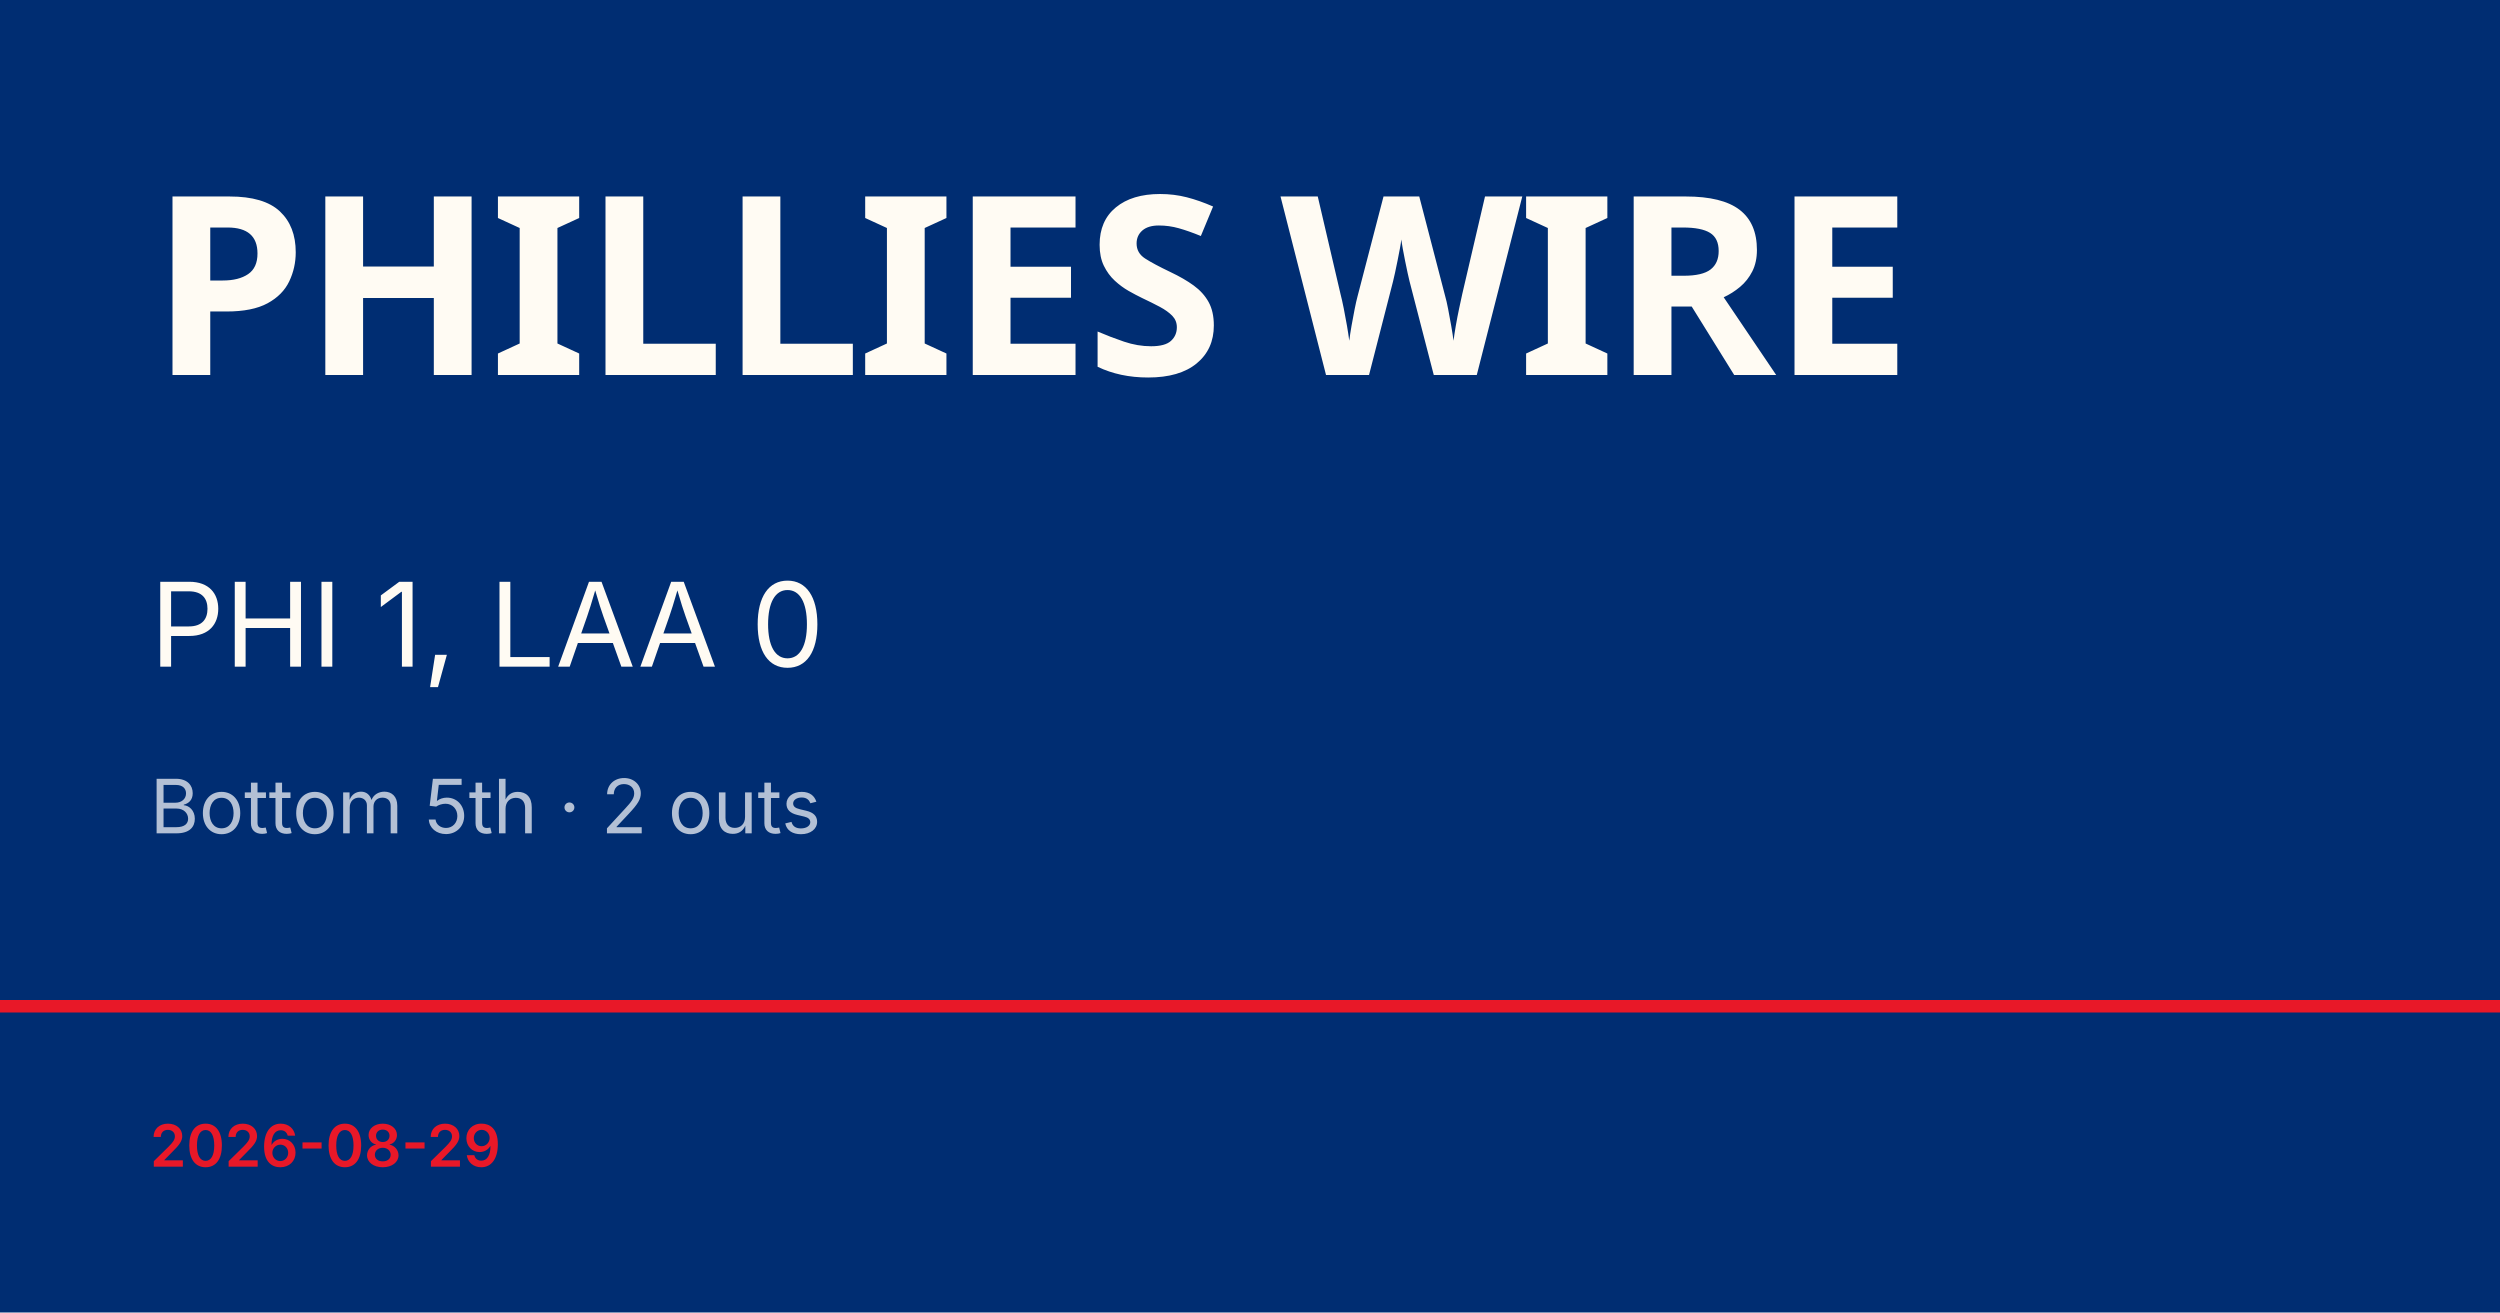
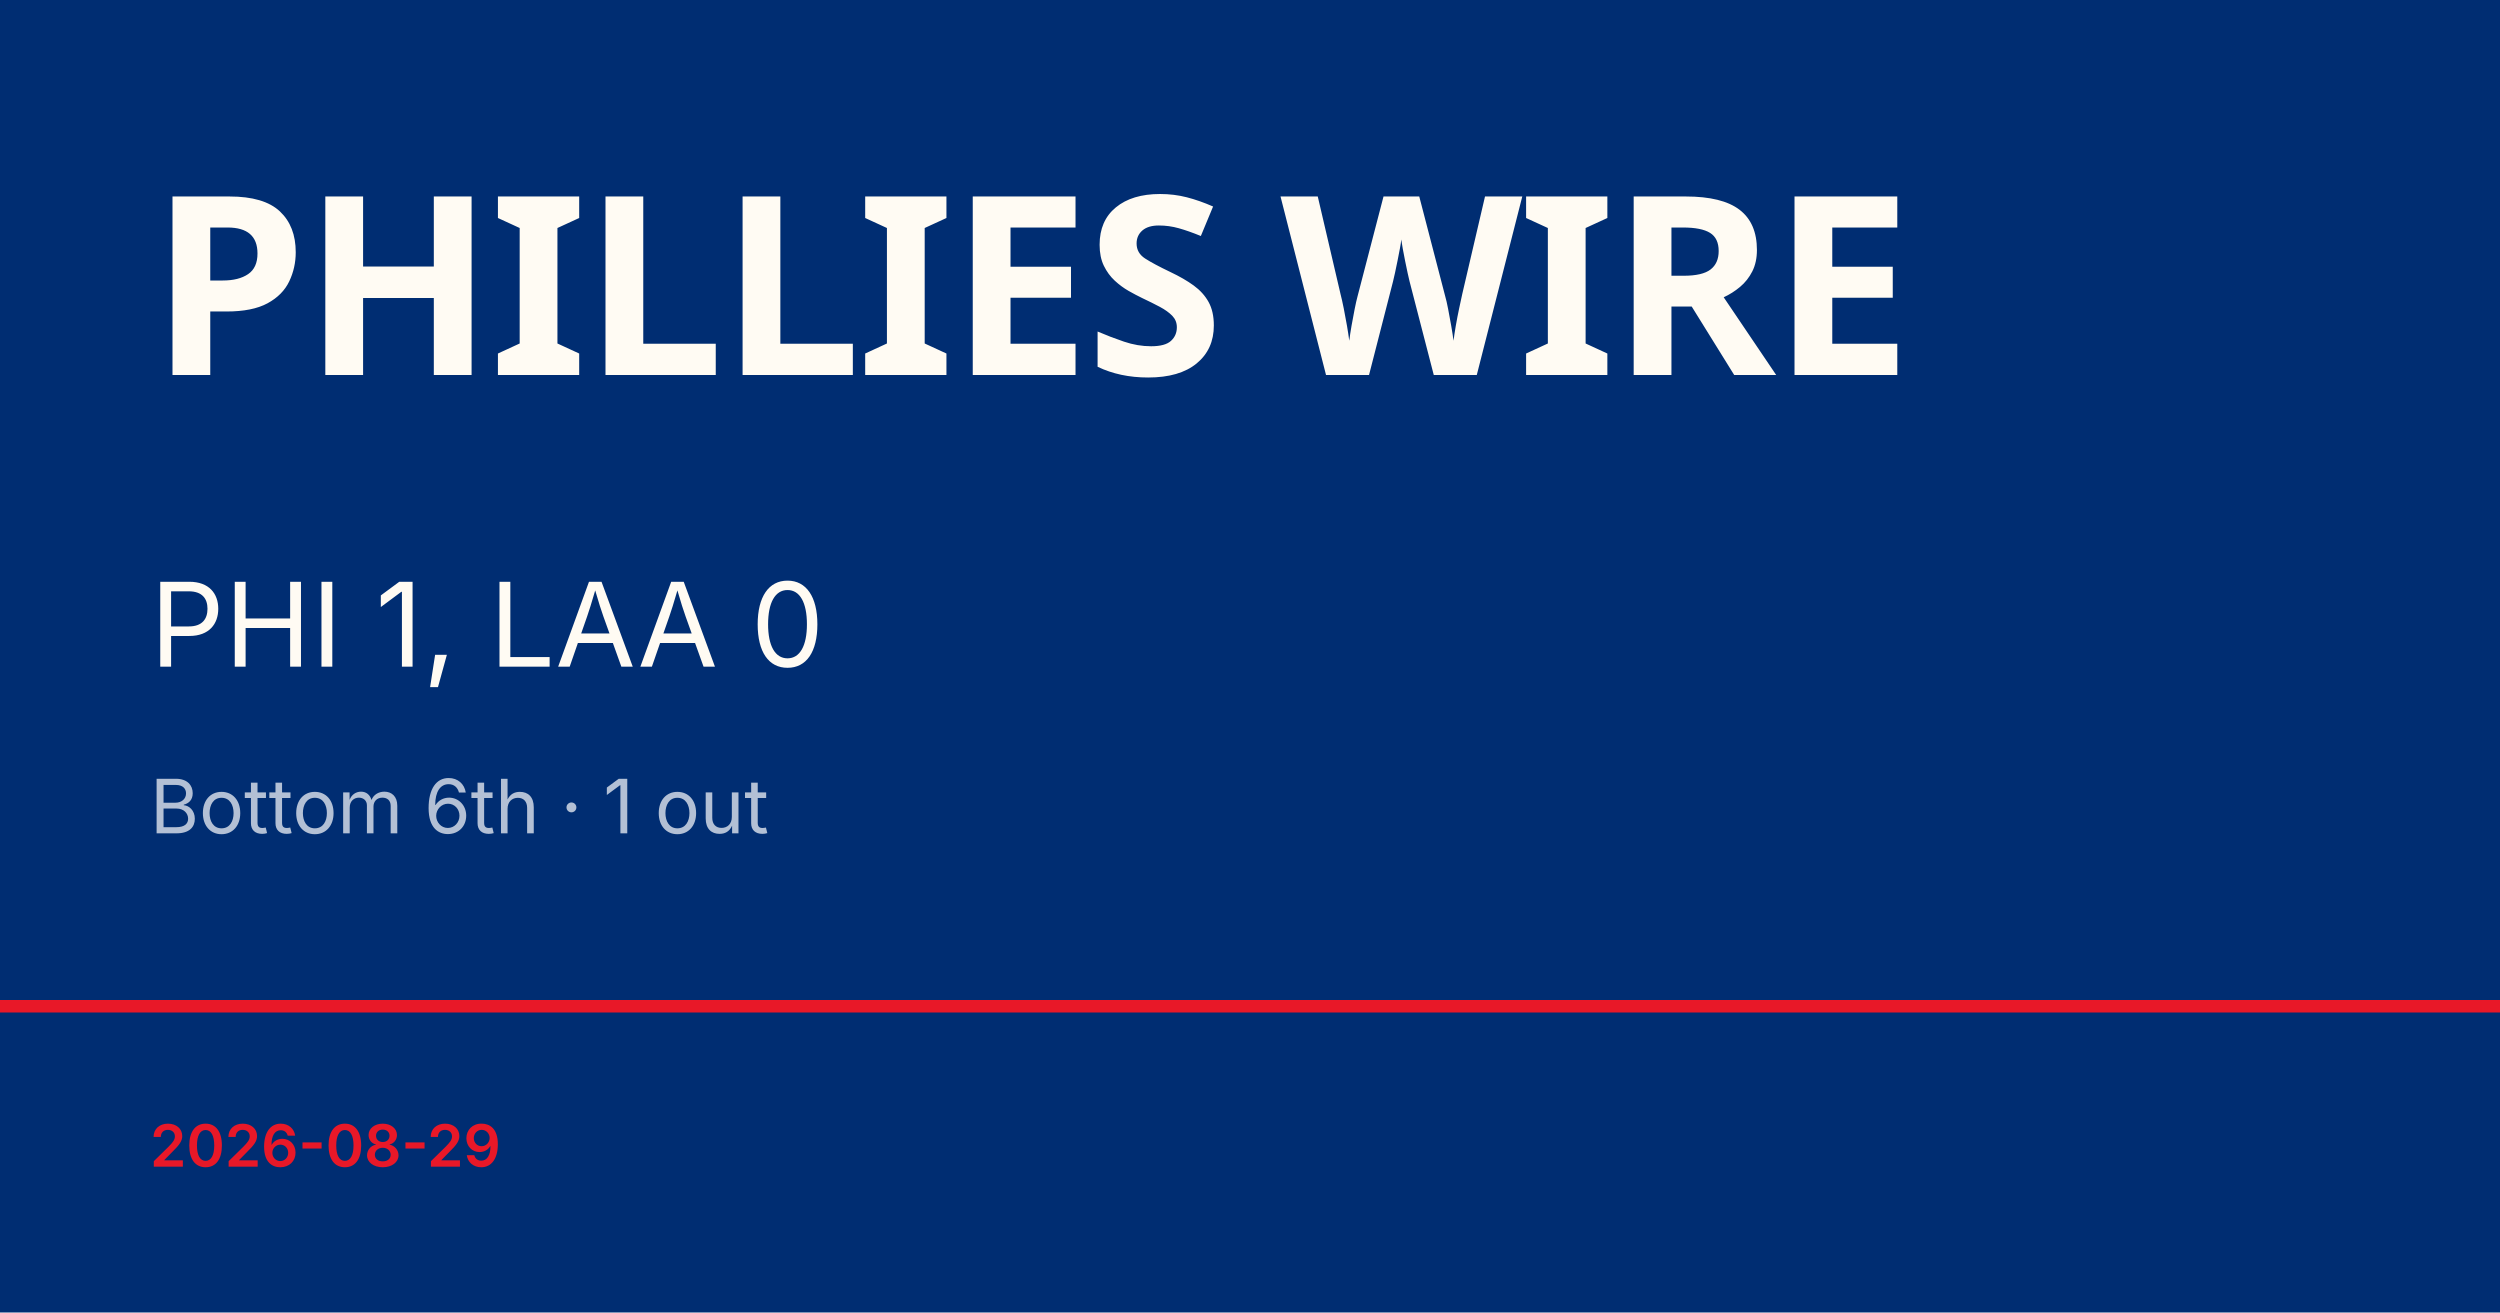
<svg xmlns="http://www.w3.org/2000/svg" viewBox="0 0 1200 630">
  <rect width="1200" height="630" fill="#002d72" />
  <rect y="480" width="1200" height="6" fill="#e81828" />
  <text x="72" y="180" font-family="Barlow Condensed, Impact, sans-serif" font-size="120" font-weight="900" fill="#fffbf3" letter-spacing="-2">PHILLIES WIRE</text>
  <text x="72" y="320" font-family="Inter, Helvetica, sans-serif" font-size="56" fill="#fffbf3">PHI 1, LAA 0</text>
-   <text x="72" y="400" font-family="Inter, Helvetica, sans-serif" font-size="36" fill="rgba(255,255,255,0.7)">Bottom 5th · 2 outs</text>
+   <text x="72" y="400" font-family="Inter, Helvetica, sans-serif" font-size="36" fill="rgba(255,255,255,0.7)">Bottom 6th · 1 out</text>
  <text x="72" y="560" font-family="Inter, Helvetica, sans-serif" font-size="28" fill="#e81828" font-weight="600">2026-08-29</text>
</svg>
